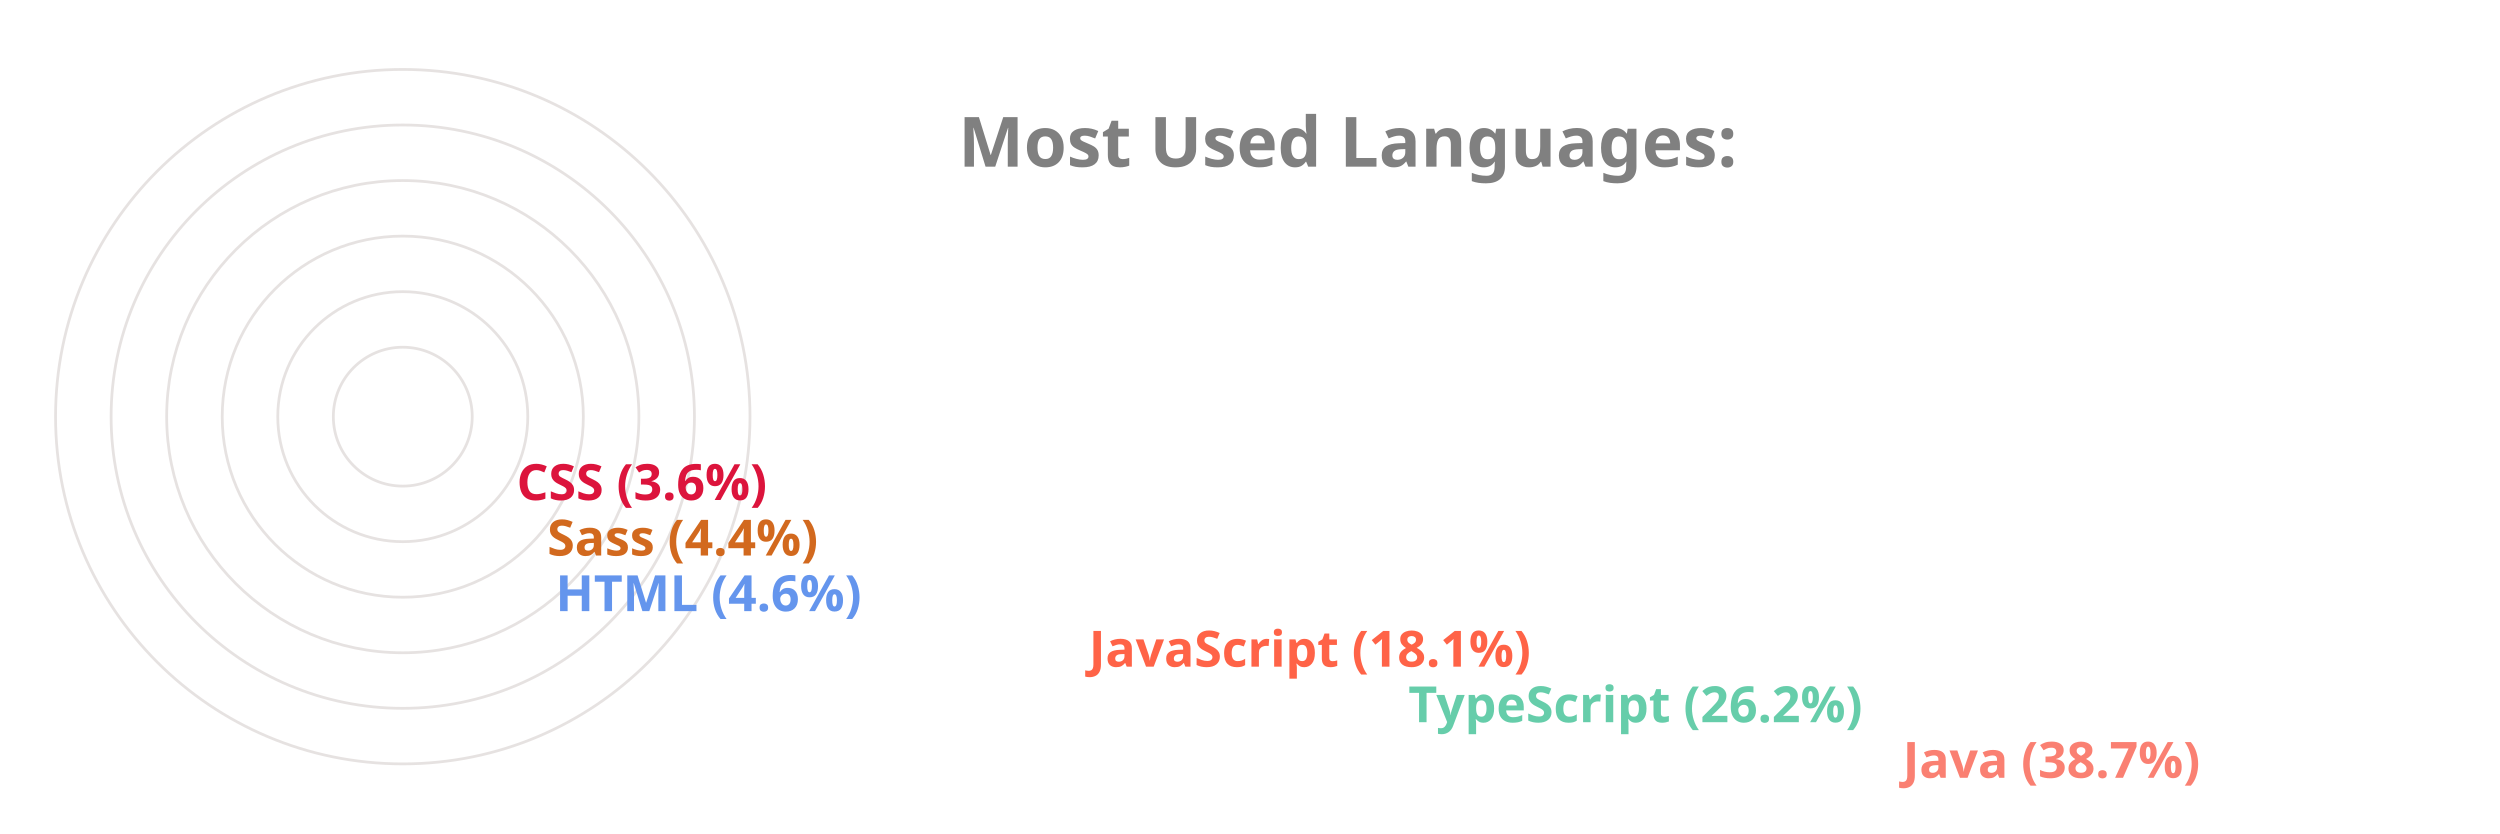
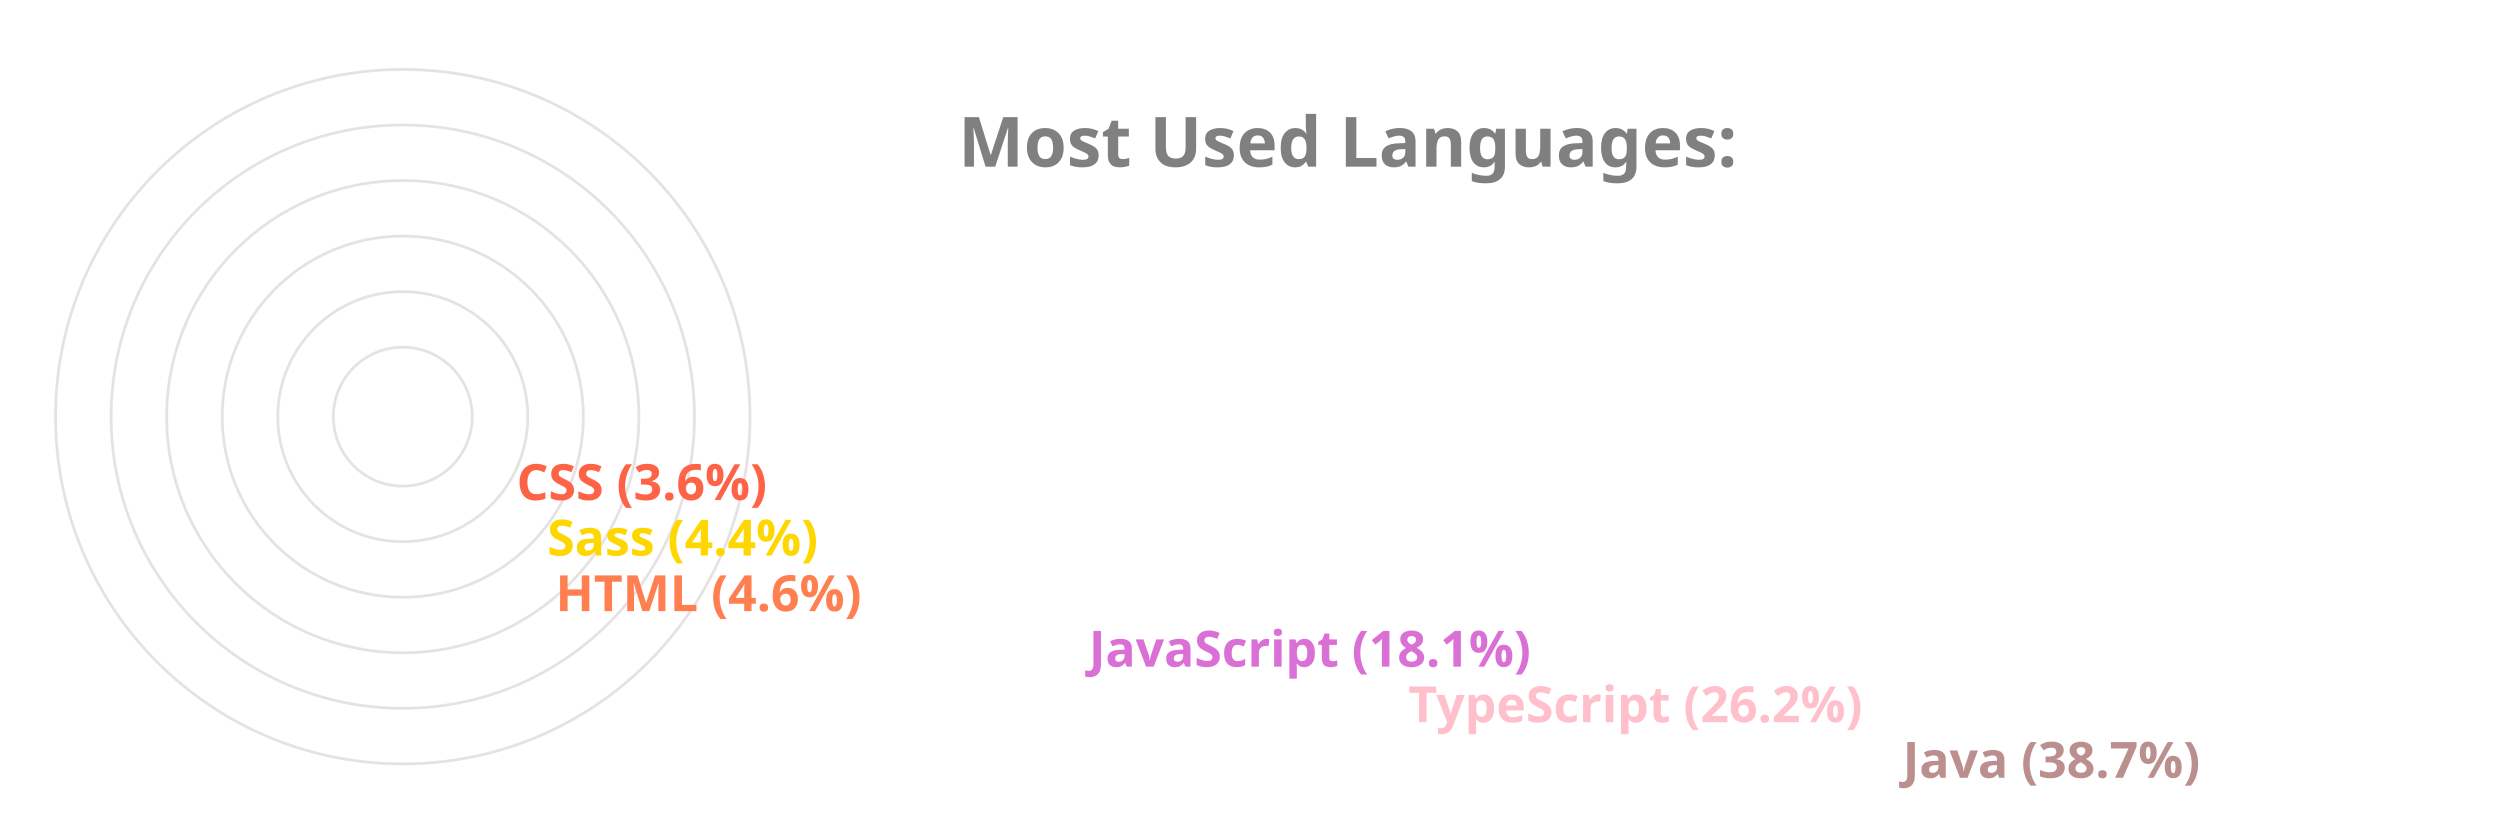
<svg xmlns="http://www.w3.org/2000/svg" viewBox="0 0 650 300" height="200px" width="600px">
  <style>
		.label {
			font: bold 25px sans-serif;
			color: #404040;
			-webkit-text-stroke: 1px white;
	  	}
		.name {
			font: bold 18px sans-serif;
			color: #404040;
	  	}

		.line {
			stroke-dasharray: 1000;
			stroke-dashoffset: 1000;
			animation: dash 3.5s ease-in-out forwards;	
			animation-iteration-count: infinite;
			animation-direction: alternate-reverse;
		}

		.path {
			stroke-dasharray: 1000;
			stroke-dashoffset: 1000;
			animation: dash 3.5s ease-in-out forwards;	
			animation-iteration-count: infinite;
			animation-direction: alternate-reverse;
		}
		  
		@keyframes dash {
			to {
				stroke-dashoffset: 0;
			}
		}

	</style>
  <g stroke="#E6E2E1" fill="none" stroke-width="1">
    <circle cx="20" cy="150" r="125" />
    <circle cx="20" cy="150" r="105" />
    <circle cx="20" cy="150" r="85" />
    <circle cx="20" cy="150" r="65" />
    <circle cx="20" cy="150" r="45" />
    <circle cx="20" cy="150" r="25" />
  </g>
  <g fill="none" stroke-width="20" class="line">
-     <line x2="550" y2="275" x1="20" y1="275" stroke="Salmon" />
-     <line x2="372" y2="255" x1="20" y1="255" stroke="MediumAquaMarine" />
-     <line x2="257" y2="235" x1="20" y1="235" stroke="Tomato" />
-     <line x2="65" y2="215" x1="20" y1="215" stroke="CornflowerBlue" />
-     <line x2="62" y2="195" x1="20" y1="195" stroke="Chocolate" />
-     <line x2="51" y2="175" x1="20" y1="175" stroke="Crimson" />
+     <line x2="550" y2="275" x1="20" y1="275" stroke="RosyBrown" />
+     <line x2="372" y2="255" x1="20" y1="255" stroke="Pink" />
+     <line x2="257" y2="235" x1="20" y1="235" stroke="Orchid" />
+     <line x2="65" y2="215" x1="20" y1="215" stroke="Coral" />
+     <line x2="62" y2="195" x1="20" y1="195" stroke="Gold" />
+     <line x2="51" y2="175" x1="20" y1="175" stroke="Tomato" />
  </g>
  <g fill="none" stroke-width="20" stroke-linecap="round" class="path">
-     <path d="M 20 275 A 125 125 45 0 1 -77 71" stroke="Salmon" />
-     <path d="M 20 255 A 105 105 45 0 1 -74 103" stroke="MediumAquaMarine" />
-     <path d="M 20 235 A 85 85 45 0 1 -60 123" stroke="Tomato" />
-     <path d="M 20 215 A 65 65 45 0 1 -44 144" stroke="CornflowerBlue" />
-     <path d="M 20 195 A 45 45 45 0 1 -24 146" stroke="Chocolate" />
-     <path d="M 20 175 A 25 25 45 0 1 -4 148" stroke="Crimson" />
+     <path d="M 20 275 A 125 125 45 0 1 -77 71" stroke="RosyBrown" />
+     <path d="M 20 255 A 105 105 45 0 1 -74 103" stroke="Pink" />
+     <path d="M 20 235 A 85 85 45 0 1 -60 123" stroke="Orchid" />
+     <path d="M 20 215 A 65 65 45 0 1 -44 144" stroke="Coral" />
+     <path d="M 20 195 A 45 45 45 0 1 -24 146" stroke="Gold" />
+     <path d="M 20 175 A 25 25 45 0 1 -4 148" stroke="Tomato" />
  </g>
  <g class="name">
-     <text x="560" y="280" fill="Salmon">Java (38.7%)</text>
-     <text x="382" y="260" fill="MediumAquaMarine">TypeScript (26.2%)</text>
-     <text x="267" y="240" fill="Tomato">JavaScript (18.1%)</text>
-     <text x="75" y="220" fill="CornflowerBlue">HTML (4.6%)</text>
-     <text x="72" y="200" fill="Chocolate">Sass (4.4%)</text>
-     <text x="61" y="180" fill="Crimson">CSS (3.6%)</text>
+     <text x="560" y="280" fill="RosyBrown">Java (38.7%)</text>
+     <text x="382" y="260" fill="Pink">TypeScript (26.2%)</text>
+     <text x="267" y="240" fill="Orchid">JavaScript (18.1%)</text>
+     <text x="75" y="220" fill="Coral">HTML (4.6%)</text>
+     <text x="72" y="200" fill="Gold">Sass (4.4%)</text>
+     <text x="61" y="180" fill="Tomato">CSS (3.6%)</text>
  </g>
  <g class="label">
    <text x="220" y="60" fill="grey">Most Used Languages:</text>
  </g>
</svg>
